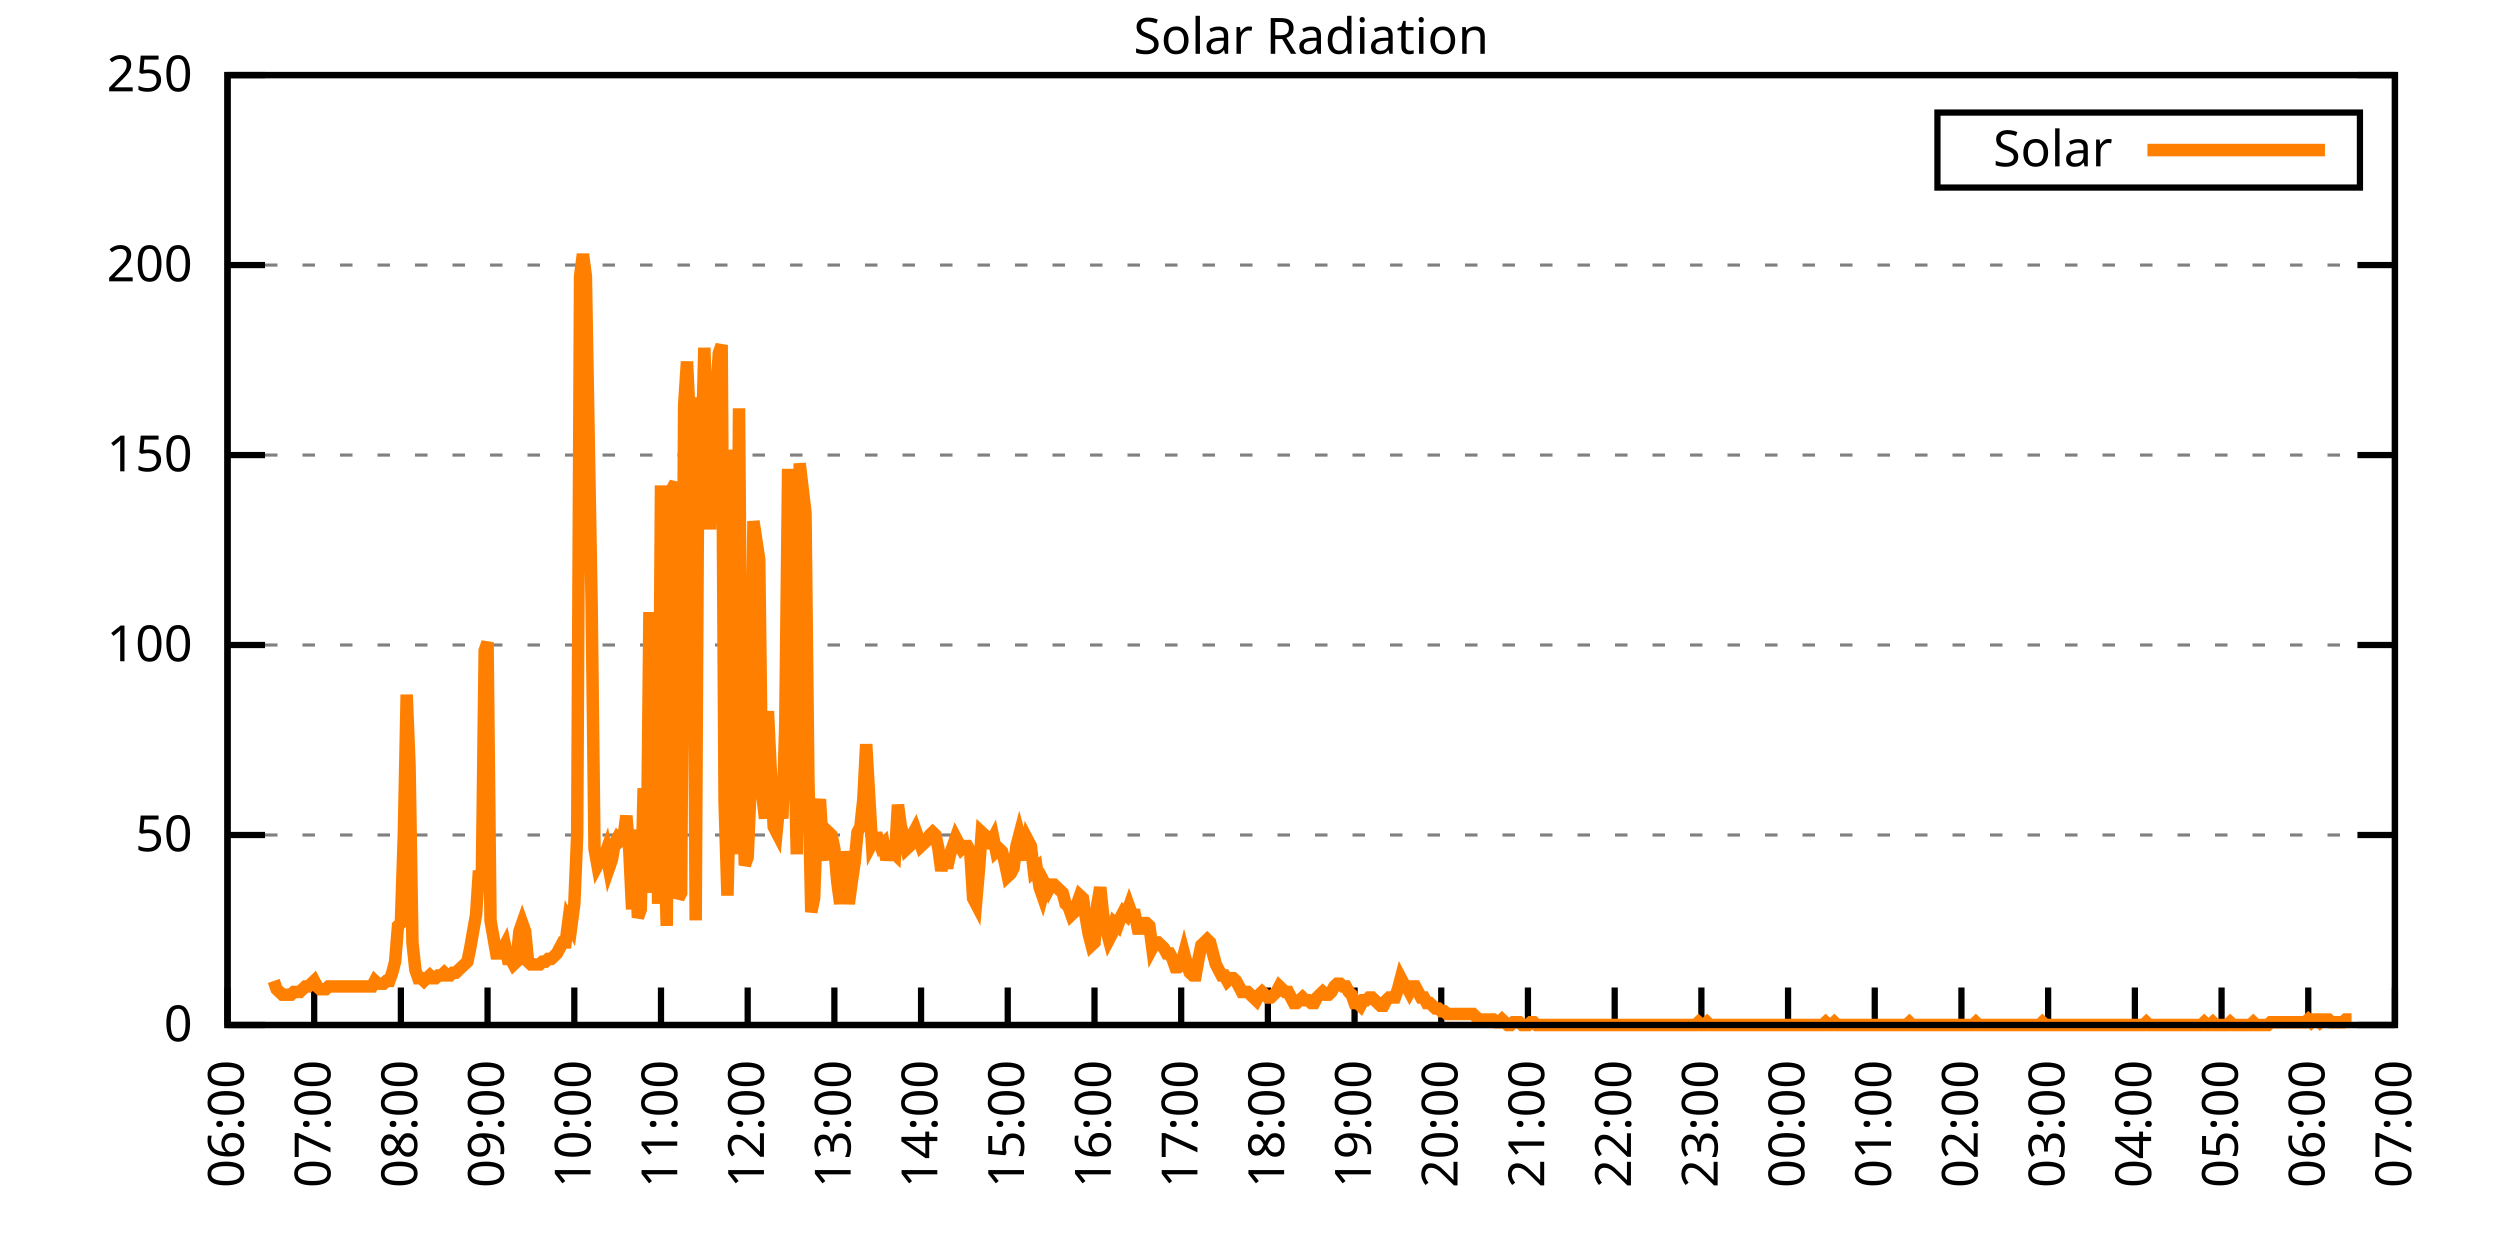
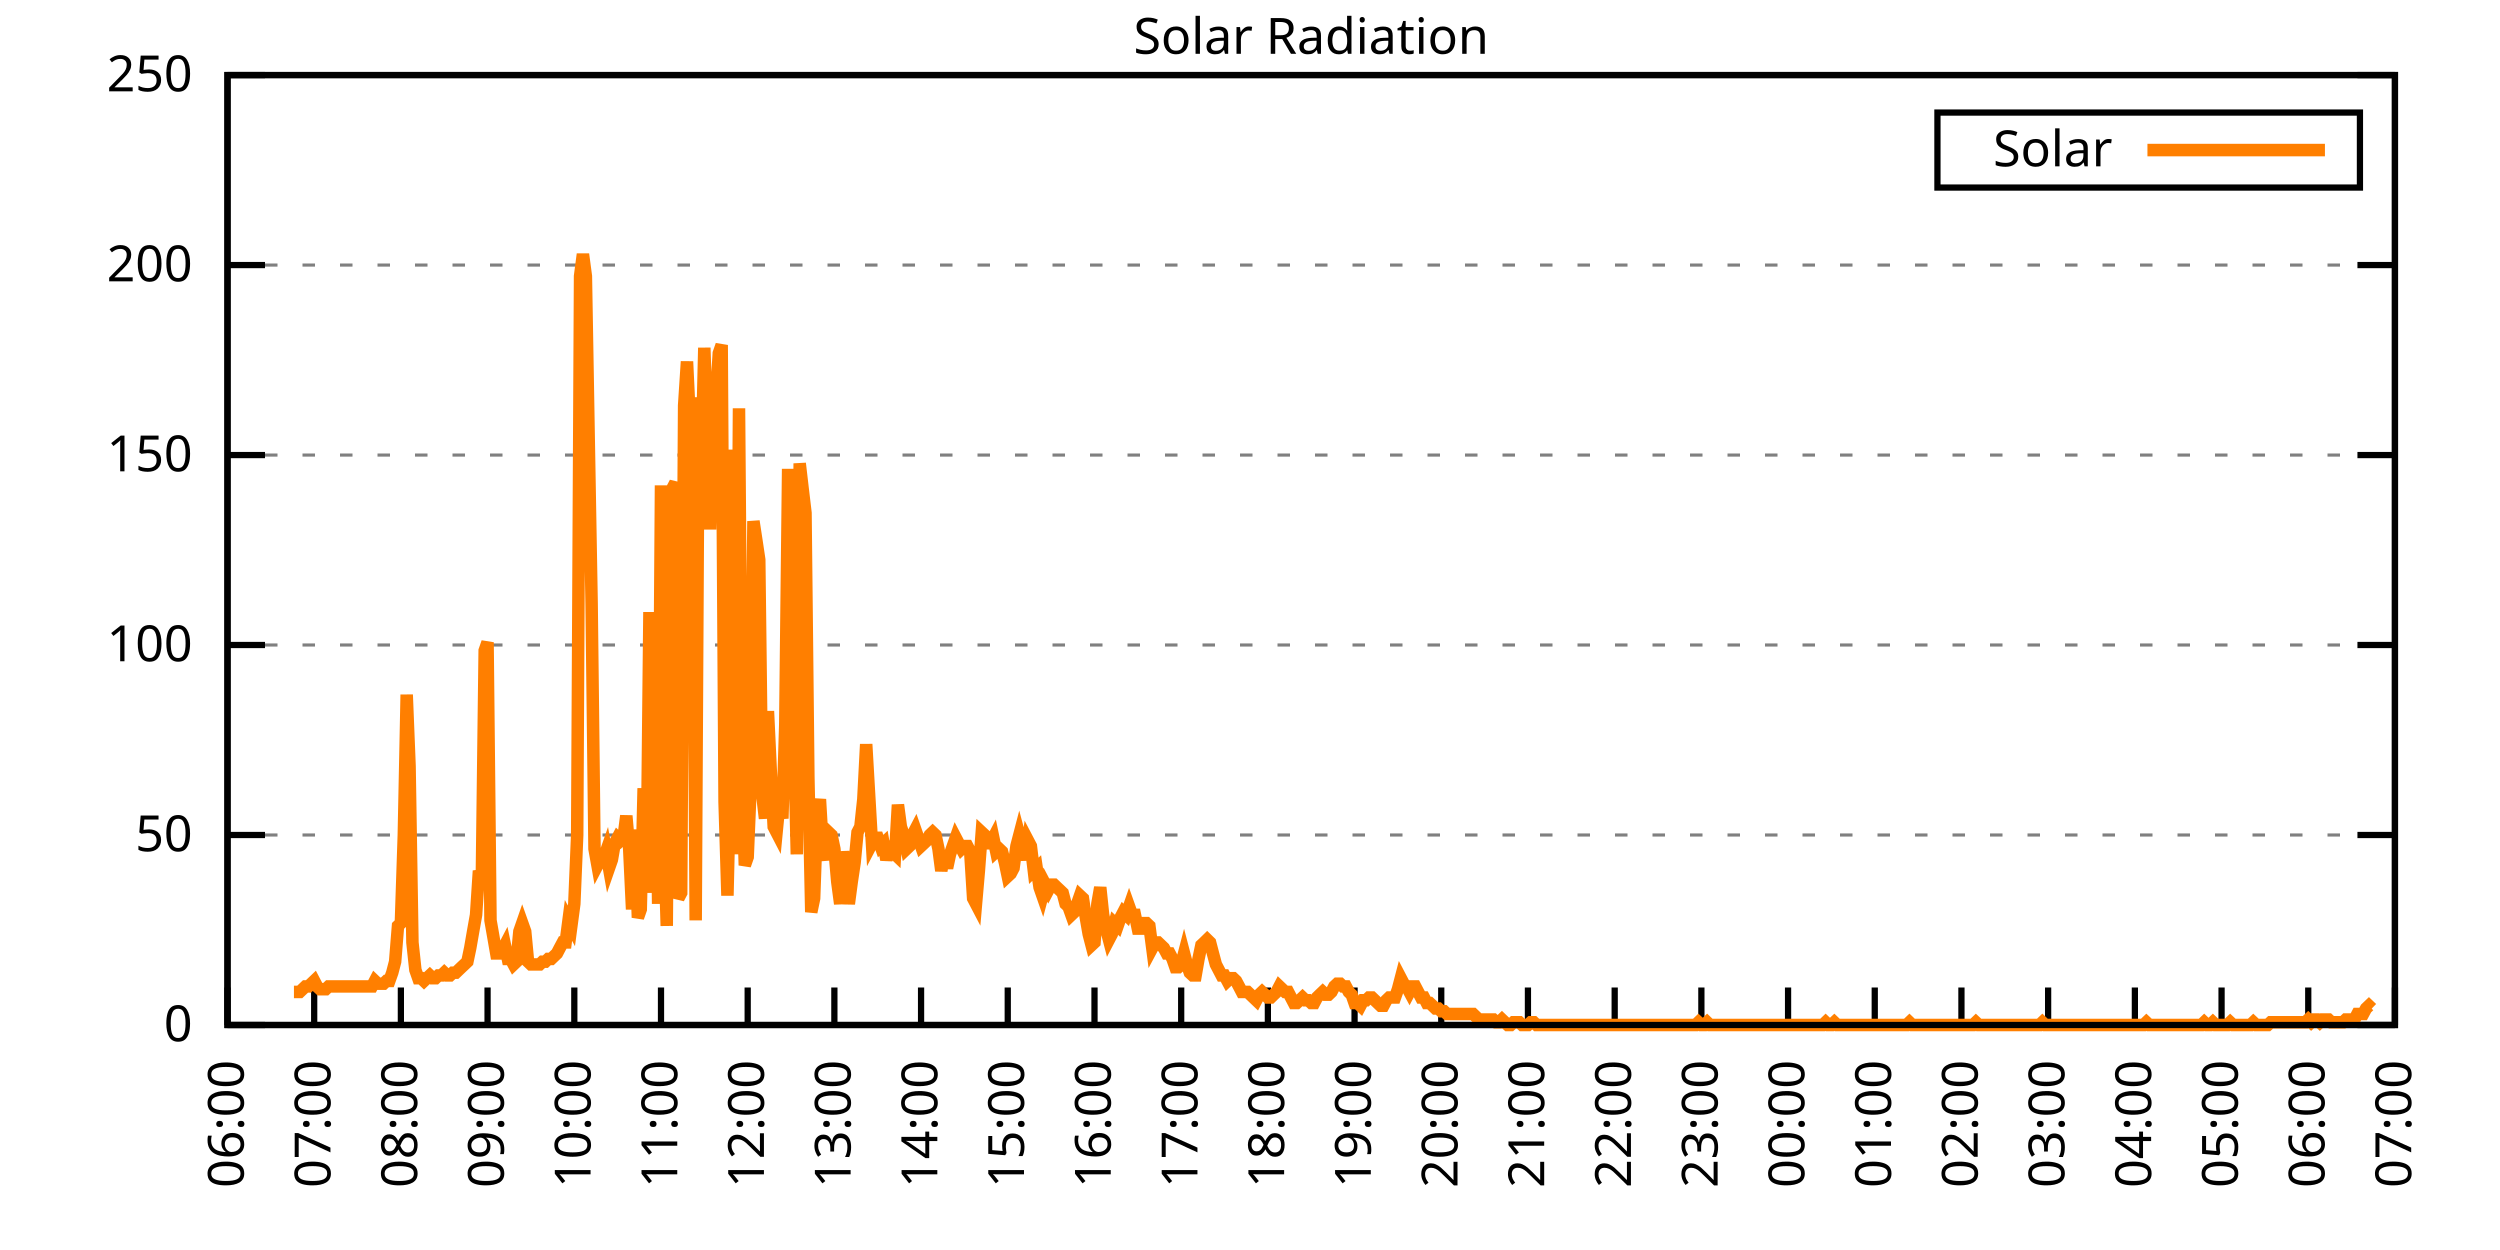
<svg xmlns="http://www.w3.org/2000/svg" xmlns:xlink="http://www.w3.org/1999/xlink" width="400" height="200" viewBox="0 0 400 200">
  <g id="gnuplot_canvas">
    <rect x="0" y="0" width="400" height="200" fill="none" />
    <defs>
      <circle id="gpDot" r="0.5" stroke-width="0.5" stroke="currentColor" />
      <path id="gpPt0" stroke-width="0.333" stroke="currentColor" d="M-1,0 h2 M0,-1 v2" />
      <path id="gpPt1" stroke-width="0.333" stroke="currentColor" d="M-1,-1 L1,1 M1,-1 L-1,1" />
      <path id="gpPt2" stroke-width="0.333" stroke="currentColor" d="M-1,0 L1,0 M0,-1 L0,1 M-1,-1 L1,1 M-1,1 L1,-1" />
      <rect id="gpPt3" stroke-width="0.333" stroke="currentColor" x="-1" y="-1" width="2" height="2" />
      <rect id="gpPt4" stroke-width="0.333" stroke="currentColor" fill="currentColor" x="-1" y="-1" width="2" height="2" />
      <circle id="gpPt5" stroke-width="0.333" stroke="currentColor" cx="0" cy="0" r="1" />
      <use xlink:href="#gpPt5" id="gpPt6" fill="currentColor" stroke="none" />
      <path id="gpPt7" stroke-width="0.333" stroke="currentColor" d="M0,-1.33 L-1.33,0.67 L1.33,0.67 z" />
      <use xlink:href="#gpPt7" id="gpPt8" fill="currentColor" stroke="none" />
      <use xlink:href="#gpPt7" id="gpPt9" stroke="currentColor" transform="rotate(180)" />
      <use xlink:href="#gpPt9" id="gpPt10" fill="currentColor" stroke="none" />
      <use xlink:href="#gpPt3" id="gpPt11" stroke="currentColor" transform="rotate(45)" />
      <use xlink:href="#gpPt11" id="gpPt12" fill="currentColor" stroke="none" />
      <path id="gpPt13" stroke-width="0.333" stroke="currentColor" d="M0,1.330 L1.265,0.411 L0.782,-1.067 L-0.782,-1.076 L-1.265,0.411 z" />
      <use xlink:href="#gpPt13" id="gpPt14" fill="currentColor" stroke="none" />
      <filter id="textbox" filterUnits="objectBoundingBox" x="0" y="0" height="1" width="1">
        <feFlood flood-color="white" flood-opacity="1" result="bgnd" />
        <feComposite in="SourceGraphic" in2="bgnd" operator="atop" />
      </filter>
      <filter id="greybox" filterUnits="objectBoundingBox" x="0" y="0" height="1" width="1">
        <feFlood flood-color="lightgrey" flood-opacity="1" result="grey" />
        <feComposite in="SourceGraphic" in2="grey" operator="atop" />
      </filter>
    </defs>
    <g fill="none" color="white" stroke="currentColor" stroke-width="1.00" stroke-linecap="butt" stroke-linejoin="miter">
</g>
    <g fill="none" color="black" stroke="currentColor" stroke-width="1.00" stroke-linecap="butt" stroke-linejoin="miter">
      <g stroke="none" shape-rendering="crispEdges">
        <polygon fill="rgb(255, 255, 255)" points="36.40,164.00 383.18,164.00 383.18,12.02 36.40,12.02 " />
      </g>
    </g>
    <g fill="none" color="black" stroke="currentColor" stroke-width="1.00" stroke-linecap="butt" stroke-linejoin="miter">
</g>
    <g fill="none" color="black" stroke="black" stroke-width="0.50" stroke-linecap="butt" stroke-linejoin="miter">
</g>
    <g fill="none" color="gray" stroke="currentColor" stroke-width="0.50" stroke-linecap="butt" stroke-linejoin="miter">
      <path stroke="gray" stroke-dasharray="2,4" class="gridline" d="M36.40,164.00 L383.19,164.00  " />
    </g>
    <g fill="none" color="gray" stroke="gray" stroke-width="1.00" stroke-linecap="butt" stroke-linejoin="miter">
</g>
    <g fill="none" color="black" stroke="currentColor" stroke-width="1.00" stroke-linecap="butt" stroke-linejoin="miter">
      <path stroke="black" d="M36.40,164.00 L42.40,164.00 M383.19,164.00 L377.19,164.00  " />
      <g transform="translate(30.80,166.60)" stroke="none" fill="black" font-family="Sans" font-size="8.00" text-anchor="end">
        <text>
          <tspan font-family="Sans"> 0</tspan>
        </text>
      </g>
    </g>
    <g fill="none" color="black" stroke="currentColor" stroke-width="1.00" stroke-linecap="butt" stroke-linejoin="miter">
</g>
    <g fill="none" color="black" stroke="black" stroke-width="0.50" stroke-linecap="butt" stroke-linejoin="miter">
</g>
    <g fill="none" color="gray" stroke="currentColor" stroke-width="0.50" stroke-linecap="butt" stroke-linejoin="miter">
      <path stroke="gray" stroke-dasharray="2,4" class="gridline" d="M36.40,133.60 L383.19,133.60  " />
    </g>
    <g fill="none" color="gray" stroke="gray" stroke-width="1.00" stroke-linecap="butt" stroke-linejoin="miter">
</g>
    <g fill="none" color="black" stroke="currentColor" stroke-width="1.00" stroke-linecap="butt" stroke-linejoin="miter">
      <path stroke="black" d="M36.40,133.60 L42.40,133.60 M383.19,133.60 L377.19,133.60  " />
      <g transform="translate(30.80,136.20)" stroke="none" fill="black" font-family="Sans" font-size="8.00" text-anchor="end">
        <text>
          <tspan font-family="Sans"> 50</tspan>
        </text>
      </g>
    </g>
    <g fill="none" color="black" stroke="currentColor" stroke-width="1.00" stroke-linecap="butt" stroke-linejoin="miter">
</g>
    <g fill="none" color="black" stroke="black" stroke-width="0.50" stroke-linecap="butt" stroke-linejoin="miter">
</g>
    <g fill="none" color="gray" stroke="currentColor" stroke-width="0.50" stroke-linecap="butt" stroke-linejoin="miter">
      <path stroke="gray" stroke-dasharray="2,4" class="gridline" d="M36.40,103.20 L383.19,103.20  " />
    </g>
    <g fill="none" color="gray" stroke="gray" stroke-width="1.00" stroke-linecap="butt" stroke-linejoin="miter">
</g>
    <g fill="none" color="black" stroke="currentColor" stroke-width="1.00" stroke-linecap="butt" stroke-linejoin="miter">
      <path stroke="black" d="M36.40,103.20 L42.40,103.20 M383.19,103.20 L377.19,103.20  " />
      <g transform="translate(30.80,105.80)" stroke="none" fill="black" font-family="Sans" font-size="8.00" text-anchor="end">
        <text>
          <tspan font-family="Sans"> 100</tspan>
        </text>
      </g>
    </g>
    <g fill="none" color="black" stroke="currentColor" stroke-width="1.00" stroke-linecap="butt" stroke-linejoin="miter">
</g>
    <g fill="none" color="black" stroke="black" stroke-width="0.50" stroke-linecap="butt" stroke-linejoin="miter">
</g>
    <g fill="none" color="gray" stroke="currentColor" stroke-width="0.50" stroke-linecap="butt" stroke-linejoin="miter">
      <path stroke="gray" stroke-dasharray="2,4" class="gridline" d="M36.40,72.81 L383.19,72.81  " />
    </g>
    <g fill="none" color="gray" stroke="gray" stroke-width="1.00" stroke-linecap="butt" stroke-linejoin="miter">
</g>
    <g fill="none" color="black" stroke="currentColor" stroke-width="1.00" stroke-linecap="butt" stroke-linejoin="miter">
      <path stroke="black" d="M36.40,72.81 L42.40,72.81 M383.19,72.81 L377.19,72.81  " />
      <g transform="translate(30.80,75.41)" stroke="none" fill="black" font-family="Sans" font-size="8.00" text-anchor="end">
        <text>
          <tspan font-family="Sans"> 150</tspan>
        </text>
      </g>
    </g>
    <g fill="none" color="black" stroke="currentColor" stroke-width="1.00" stroke-linecap="butt" stroke-linejoin="miter">
</g>
    <g fill="none" color="black" stroke="black" stroke-width="0.50" stroke-linecap="butt" stroke-linejoin="miter">
</g>
    <g fill="none" color="gray" stroke="currentColor" stroke-width="0.50" stroke-linecap="butt" stroke-linejoin="miter">
      <path stroke="gray" stroke-dasharray="2,4" class="gridline" d="M36.40,42.41 L383.19,42.41  " />
    </g>
    <g fill="none" color="gray" stroke="gray" stroke-width="1.00" stroke-linecap="butt" stroke-linejoin="miter">
</g>
    <g fill="none" color="black" stroke="currentColor" stroke-width="1.00" stroke-linecap="butt" stroke-linejoin="miter">
      <path stroke="black" d="M36.40,42.41 L42.40,42.41 M383.19,42.41 L377.19,42.41  " />
      <g transform="translate(30.80,45.01)" stroke="none" fill="black" font-family="Sans" font-size="8.00" text-anchor="end">
        <text>
          <tspan font-family="Sans"> 200</tspan>
        </text>
      </g>
    </g>
    <g fill="none" color="black" stroke="currentColor" stroke-width="1.00" stroke-linecap="butt" stroke-linejoin="miter">
</g>
    <g fill="none" color="black" stroke="black" stroke-width="0.50" stroke-linecap="butt" stroke-linejoin="miter">
</g>
    <g fill="none" color="gray" stroke="currentColor" stroke-width="0.50" stroke-linecap="butt" stroke-linejoin="miter">
      <path stroke="gray" stroke-dasharray="2,4" class="gridline" d="M36.40,12.01 L383.19,12.01  " />
    </g>
    <g fill="none" color="gray" stroke="gray" stroke-width="1.00" stroke-linecap="butt" stroke-linejoin="miter">
</g>
    <g fill="none" color="black" stroke="currentColor" stroke-width="1.00" stroke-linecap="butt" stroke-linejoin="miter">
      <path stroke="black" d="M36.40,12.01 L42.40,12.01 M383.19,12.01 L377.19,12.01  " />
      <g transform="translate(30.80,14.61)" stroke="none" fill="black" font-family="Sans" font-size="8.00" text-anchor="end">
        <text>
          <tspan font-family="Sans"> 250</tspan>
        </text>
      </g>
    </g>
    <g fill="none" color="black" stroke="currentColor" stroke-width="1.00" stroke-linecap="butt" stroke-linejoin="miter">
      <path stroke="black" d="M36.40,164.00 L36.40,158.00  " />
      <g transform="translate(39.00,169.60) rotate(270.00)" stroke="none" fill="black" font-family="Sans" font-size="8.00" text-anchor="end">
        <text>
          <tspan font-family="Sans">06:00</tspan>
        </text>
      </g>
    </g>
    <g fill="none" color="black" stroke="currentColor" stroke-width="1.00" stroke-linecap="butt" stroke-linejoin="miter">
      <path stroke="black" d="M50.27,164.00 L50.27,158.00  " />
      <g transform="translate(52.87,169.60) rotate(270.00)" stroke="none" fill="black" font-family="Sans" font-size="8.00" text-anchor="end">
        <text>
          <tspan font-family="Sans">07:00</tspan>
        </text>
      </g>
    </g>
    <g fill="none" color="black" stroke="currentColor" stroke-width="1.00" stroke-linecap="butt" stroke-linejoin="miter">
      <path stroke="black" d="M64.14,164.00 L64.14,158.00  " />
      <g transform="translate(66.74,169.60) rotate(270.00)" stroke="none" fill="black" font-family="Sans" font-size="8.00" text-anchor="end">
        <text>
          <tspan font-family="Sans">08:00</tspan>
        </text>
      </g>
    </g>
    <g fill="none" color="black" stroke="currentColor" stroke-width="1.00" stroke-linecap="butt" stroke-linejoin="miter">
      <path stroke="black" d="M78.01,164.00 L78.01,158.00  " />
      <g transform="translate(80.61,169.60) rotate(270.00)" stroke="none" fill="black" font-family="Sans" font-size="8.00" text-anchor="end">
        <text>
          <tspan font-family="Sans">09:00</tspan>
        </text>
      </g>
    </g>
    <g fill="none" color="black" stroke="currentColor" stroke-width="1.00" stroke-linecap="butt" stroke-linejoin="miter">
      <path stroke="black" d="M91.89,164.00 L91.89,158.00  " />
      <g transform="translate(94.49,169.60) rotate(270.00)" stroke="none" fill="black" font-family="Sans" font-size="8.00" text-anchor="end">
        <text>
          <tspan font-family="Sans">10:00</tspan>
        </text>
      </g>
    </g>
    <g fill="none" color="black" stroke="currentColor" stroke-width="1.00" stroke-linecap="butt" stroke-linejoin="miter">
      <path stroke="black" d="M105.76,164.00 L105.76,158.00  " />
      <g transform="translate(108.36,169.60) rotate(270.00)" stroke="none" fill="black" font-family="Sans" font-size="8.00" text-anchor="end">
        <text>
          <tspan font-family="Sans">11:00</tspan>
        </text>
      </g>
    </g>
    <g fill="none" color="black" stroke="currentColor" stroke-width="1.00" stroke-linecap="butt" stroke-linejoin="miter">
      <path stroke="black" d="M119.63,164.00 L119.63,158.00  " />
      <g transform="translate(122.23,169.60) rotate(270.00)" stroke="none" fill="black" font-family="Sans" font-size="8.00" text-anchor="end">
        <text>
          <tspan font-family="Sans">12:00</tspan>
        </text>
      </g>
    </g>
    <g fill="none" color="black" stroke="currentColor" stroke-width="1.00" stroke-linecap="butt" stroke-linejoin="miter">
      <path stroke="black" d="M133.50,164.00 L133.50,158.00  " />
      <g transform="translate(136.10,169.60) rotate(270.00)" stroke="none" fill="black" font-family="Sans" font-size="8.00" text-anchor="end">
        <text>
          <tspan font-family="Sans">13:00</tspan>
        </text>
      </g>
    </g>
    <g fill="none" color="black" stroke="currentColor" stroke-width="1.00" stroke-linecap="butt" stroke-linejoin="miter">
      <path stroke="black" d="M147.37,164.00 L147.37,158.00  " />
      <g transform="translate(149.97,169.60) rotate(270.00)" stroke="none" fill="black" font-family="Sans" font-size="8.00" text-anchor="end">
        <text>
          <tspan font-family="Sans">14:00</tspan>
        </text>
      </g>
    </g>
    <g fill="none" color="black" stroke="currentColor" stroke-width="1.00" stroke-linecap="butt" stroke-linejoin="miter">
      <path stroke="black" d="M161.24,164.00 L161.24,158.00  " />
      <g transform="translate(163.84,169.60) rotate(270.00)" stroke="none" fill="black" font-family="Sans" font-size="8.00" text-anchor="end">
        <text>
          <tspan font-family="Sans">15:00</tspan>
        </text>
      </g>
    </g>
    <g fill="none" color="black" stroke="currentColor" stroke-width="1.00" stroke-linecap="butt" stroke-linejoin="miter">
      <path stroke="black" d="M175.12,164.00 L175.12,158.00  " />
      <g transform="translate(177.72,169.60) rotate(270.00)" stroke="none" fill="black" font-family="Sans" font-size="8.00" text-anchor="end">
        <text>
          <tspan font-family="Sans">16:00</tspan>
        </text>
      </g>
    </g>
    <g fill="none" color="black" stroke="currentColor" stroke-width="1.00" stroke-linecap="butt" stroke-linejoin="miter">
      <path stroke="black" d="M188.99,164.00 L188.99,158.00  " />
      <g transform="translate(191.59,169.60) rotate(270.00)" stroke="none" fill="black" font-family="Sans" font-size="8.00" text-anchor="end">
        <text>
          <tspan font-family="Sans">17:00</tspan>
        </text>
      </g>
    </g>
    <g fill="none" color="black" stroke="currentColor" stroke-width="1.00" stroke-linecap="butt" stroke-linejoin="miter">
      <path stroke="black" d="M202.86,164.00 L202.86,158.00  " />
      <g transform="translate(205.46,169.60) rotate(270.00)" stroke="none" fill="black" font-family="Sans" font-size="8.00" text-anchor="end">
        <text>
          <tspan font-family="Sans">18:00</tspan>
        </text>
      </g>
    </g>
    <g fill="none" color="black" stroke="currentColor" stroke-width="1.00" stroke-linecap="butt" stroke-linejoin="miter">
      <path stroke="black" d="M216.73,164.00 L216.73,158.00  " />
      <g transform="translate(219.33,169.60) rotate(270.00)" stroke="none" fill="black" font-family="Sans" font-size="8.00" text-anchor="end">
        <text>
          <tspan font-family="Sans">19:00</tspan>
        </text>
      </g>
    </g>
    <g fill="none" color="black" stroke="currentColor" stroke-width="1.00" stroke-linecap="butt" stroke-linejoin="miter">
      <path stroke="black" d="M230.60,164.00 L230.60,158.00  " />
      <g transform="translate(233.20,169.60) rotate(270.00)" stroke="none" fill="black" font-family="Sans" font-size="8.00" text-anchor="end">
        <text>
          <tspan font-family="Sans">20:00</tspan>
        </text>
      </g>
    </g>
    <g fill="none" color="black" stroke="currentColor" stroke-width="1.00" stroke-linecap="butt" stroke-linejoin="miter">
      <path stroke="black" d="M244.47,164.00 L244.47,158.00  " />
      <g transform="translate(247.07,169.60) rotate(270.00)" stroke="none" fill="black" font-family="Sans" font-size="8.00" text-anchor="end">
        <text>
          <tspan font-family="Sans">21:00</tspan>
        </text>
      </g>
    </g>
    <g fill="none" color="black" stroke="currentColor" stroke-width="1.00" stroke-linecap="butt" stroke-linejoin="miter">
      <path stroke="black" d="M258.35,164.00 L258.35,158.00  " />
      <g transform="translate(260.95,169.60) rotate(270.00)" stroke="none" fill="black" font-family="Sans" font-size="8.00" text-anchor="end">
        <text>
          <tspan font-family="Sans">22:00</tspan>
        </text>
      </g>
    </g>
    <g fill="none" color="black" stroke="currentColor" stroke-width="1.00" stroke-linecap="butt" stroke-linejoin="miter">
      <path stroke="black" d="M272.22,164.00 L272.22,158.00  " />
      <g transform="translate(274.82,169.60) rotate(270.00)" stroke="none" fill="black" font-family="Sans" font-size="8.00" text-anchor="end">
        <text>
          <tspan font-family="Sans">23:00</tspan>
        </text>
      </g>
    </g>
    <g fill="none" color="black" stroke="currentColor" stroke-width="1.00" stroke-linecap="butt" stroke-linejoin="miter">
      <path stroke="black" d="M286.09,164.00 L286.09,158.00  " />
      <g transform="translate(288.69,169.60) rotate(270.00)" stroke="none" fill="black" font-family="Sans" font-size="8.00" text-anchor="end">
        <text>
          <tspan font-family="Sans">00:00</tspan>
        </text>
      </g>
    </g>
    <g fill="none" color="black" stroke="currentColor" stroke-width="1.00" stroke-linecap="butt" stroke-linejoin="miter">
      <path stroke="black" d="M299.96,164.00 L299.96,158.00  " />
      <g transform="translate(302.56,169.60) rotate(270.00)" stroke="none" fill="black" font-family="Sans" font-size="8.00" text-anchor="end">
        <text>
          <tspan font-family="Sans">01:00</tspan>
        </text>
      </g>
    </g>
    <g fill="none" color="black" stroke="currentColor" stroke-width="1.00" stroke-linecap="butt" stroke-linejoin="miter">
      <path stroke="black" d="M313.83,164.00 L313.83,158.00  " />
      <g transform="translate(316.43,169.60) rotate(270.00)" stroke="none" fill="black" font-family="Sans" font-size="8.00" text-anchor="end">
        <text>
          <tspan font-family="Sans">02:00</tspan>
        </text>
      </g>
    </g>
    <g fill="none" color="black" stroke="currentColor" stroke-width="1.00" stroke-linecap="butt" stroke-linejoin="miter">
      <path stroke="black" d="M327.70,164.00 L327.70,158.00  " />
      <g transform="translate(330.30,169.60) rotate(270.00)" stroke="none" fill="black" font-family="Sans" font-size="8.00" text-anchor="end">
        <text>
          <tspan font-family="Sans">03:00</tspan>
        </text>
      </g>
    </g>
    <g fill="none" color="black" stroke="currentColor" stroke-width="1.00" stroke-linecap="butt" stroke-linejoin="miter">
      <path stroke="black" d="M341.58,164.00 L341.58,158.00  " />
      <g transform="translate(344.18,169.60) rotate(270.00)" stroke="none" fill="black" font-family="Sans" font-size="8.00" text-anchor="end">
        <text>
          <tspan font-family="Sans">04:00</tspan>
        </text>
      </g>
    </g>
    <g fill="none" color="black" stroke="currentColor" stroke-width="1.00" stroke-linecap="butt" stroke-linejoin="miter">
      <path stroke="black" d="M355.45,164.00 L355.45,158.00  " />
      <g transform="translate(358.05,169.60) rotate(270.00)" stroke="none" fill="black" font-family="Sans" font-size="8.00" text-anchor="end">
        <text>
          <tspan font-family="Sans">05:00</tspan>
        </text>
      </g>
    </g>
    <g fill="none" color="black" stroke="currentColor" stroke-width="1.00" stroke-linecap="butt" stroke-linejoin="miter">
      <path stroke="black" d="M369.32,164.00 L369.32,158.00  " />
      <g transform="translate(371.92,169.60) rotate(270.00)" stroke="none" fill="black" font-family="Sans" font-size="8.00" text-anchor="end">
        <text>
          <tspan font-family="Sans">06:00</tspan>
        </text>
      </g>
    </g>
    <g fill="none" color="black" stroke="currentColor" stroke-width="1.00" stroke-linecap="butt" stroke-linejoin="miter">
      <path stroke="black" d="M383.19,164.00 L383.19,158.00  " />
      <g transform="translate(385.79,169.60) rotate(270.00)" stroke="none" fill="black" font-family="Sans" font-size="8.00" text-anchor="end">
        <text>
          <tspan font-family="Sans">07:00</tspan>
        </text>
      </g>
    </g>
    <g fill="none" color="black" stroke="currentColor" stroke-width="1.00" stroke-linecap="butt" stroke-linejoin="miter">
</g>
    <g fill="none" color="black" stroke="currentColor" stroke-width="1.00" stroke-linecap="butt" stroke-linejoin="miter">
      <path stroke="black" d="M36.40,12.01 L36.40,164.00 L383.19,164.00 L383.19,12.01 L36.40,12.01 Z  " />
    </g>
    <g fill="none" color="black" stroke="currentColor" stroke-width="1.00" stroke-linecap="butt" stroke-linejoin="miter">
</g>
    <g fill="none" color="black" stroke="currentColor" stroke-width="1.00" stroke-linecap="butt" stroke-linejoin="miter">
      <path stroke="black" d="M309.99,30.01 L309.99,18.01 L377.59,18.01 L377.59,30.01 L309.99,30.01 Z  " />
    </g>
    <g id="Solar_Radiation_plot_1">
      <g fill="none" color="white" stroke="black" stroke-width="2.00" stroke-linecap="butt" stroke-linejoin="miter">
</g>
      <g fill="none" color="black" stroke="currentColor" stroke-width="2.00" stroke-linecap="butt" stroke-linejoin="miter">
        <g transform="translate(337.99,26.61)" stroke="none" fill="black" font-family="Sans" font-size="8.00" text-anchor="end">
          <text>
            <tspan font-family="Sans">Solar</tspan>
          </text>
        </g>
      </g>
      <g fill="none" color="black" stroke="currentColor" stroke-width="2.00" stroke-linecap="butt" stroke-linejoin="miter">
-         <path stroke="rgb(255, 127,   0)" d="M343.59,24.01 L371.99,24.01 M43.80,156.95 L44.26,158.27 L44.72,158.71 L45.19,159.15 L45.65,159.15 L46.11,159.15   L46.57,159.15 L47.03,158.71 L47.50,158.71 L47.96,158.71 L48.42,158.27 L48.88,157.83 L49.35,157.83 L49.81,157.39   L50.27,156.95 L50.73,157.83 L51.20,158.27 L51.66,158.27 L52.12,158.27 L52.58,157.83 L53.05,157.83 L53.51,157.83   L53.97,157.83 L54.43,157.83 L54.90,157.83 L55.36,157.83 L55.82,157.83 L56.28,157.83 L56.75,157.83 L57.21,157.83   L57.67,157.83 L58.13,157.83 L58.59,157.83 L59.06,157.83 L59.52,157.83 L59.98,156.95 L60.44,157.39 L60.91,157.39   L61.37,157.39 L61.83,156.95 L62.29,156.95 L62.76,155.63 L63.22,153.87 L63.68,148.14 L64.14,147.70 L64.61,133.61   L65.07,111.14 L65.53,122.59 L65.99,150.79 L66.46,155.19 L66.92,156.51 L67.38,156.51 L67.84,156.95 L68.30,156.51   L68.77,156.07 L69.23,156.51 L69.69,156.51 L70.15,156.07 L70.62,156.07 L71.08,155.63 L71.54,156.07 L72.00,156.07   L72.47,155.63 L72.93,155.63 L73.39,155.19 L73.85,154.75 L74.32,154.31 L74.78,153.87 L75.24,151.67 L75.70,149.02   L76.17,146.38 L76.63,139.33 L77.09,140.65 L77.55,104.09 L78.01,102.77 L78.48,147.26 L78.94,149.90 L79.40,152.55   L79.86,152.55 L80.33,152.11 L80.79,151.23 L81.25,153.43 L81.71,153.43 L82.18,154.31 L82.64,153.87 L83.10,149.02   L83.56,147.70 L84.03,149.02 L84.49,153.87 L84.95,154.31 L85.41,154.31 L85.88,154.31 L86.34,154.31 L86.80,153.87   L87.26,153.87 L87.72,153.43 L88.19,153.43 L88.65,152.99 L89.11,152.55 L89.57,151.67 L90.04,150.79 L90.50,150.79   L90.96,147.26 L91.42,148.14 L91.89,144.62 L92.35,133.61 L92.81,44.19 L93.27,40.66 L93.74,44.19 L94.20,70.62   L94.66,96.61 L95.12,135.81 L95.59,138.45 L96.05,137.57 L96.51,137.57 L96.97,136.25 L97.44,138.89 L97.90,137.57   L98.36,134.93 L98.82,134.05 L99.28,134.49 L99.75,134.05 L100.21,130.52 L100.67,135.81 L101.13,145.50 L101.60,132.73   L102.06,146.82 L102.52,145.50 L102.98,126.12 L103.45,141.98 L103.91,97.93 L104.37,142.86 L104.83,110.26 L105.30,144.62   L105.76,77.66 L106.22,132.73 L106.68,148.14 L107.15,85.59 L107.61,78.10 L108.07,77.22 L108.53,143.74 L108.99,142.86   L109.46,64.89 L109.92,57.84 L110.38,67.53 L110.84,70.62 L111.31,147.26 L111.77,63.57 L112.23,74.58 L112.69,55.64   L113.16,69.74 L113.62,84.71 L114.08,65.33 L114.54,64.01 L115.01,56.52 L115.47,55.20 L115.93,128.32 L116.39,143.30   L116.86,123.47 L117.32,71.94 L117.78,136.69 L118.24,65.33 L118.70,123.03 L119.17,138.45 L119.63,137.13 L120.09,126.12   L120.55,83.39 L121.02,86.47 L121.48,89.56 L121.94,127.00 L122.40,130.96 L122.87,113.78 L123.33,123.47 L123.79,132.28   L124.25,133.17 L124.72,128.32 L125.18,130.96 L125.64,115.99 L126.10,75.02 L126.57,120.83 L127.03,117.31 L127.49,136.69   L127.95,74.14 L128.41,78.10 L128.88,82.07 L129.34,124.36 L129.80,145.94 L130.26,143.74 L130.73,130.52 L131.19,127.88   L131.65,135.81 L132.11,137.57 L132.58,133.17 L133.04,133.61 L133.50,135.81 L133.96,141.09 L134.43,144.62 L134.89,136.25   L135.35,139.77 L135.81,144.62 L136.28,141.09 L136.74,138.01 L137.20,133.17 L137.66,132.28 L138.13,127.88 L138.59,119.07   L139.05,127.00 L139.51,134.93 L139.97,134.05 L140.44,134.05 L140.90,135.37 L141.36,134.93 L141.82,137.57 L142.29,135.81   L142.75,136.25 L143.21,136.69 L143.67,128.76 L144.14,132.28 L144.60,133.61 L145.06,135.81 L145.52,135.37 L145.99,133.61   L146.45,132.73 L146.91,134.05 L147.37,135.37 L147.84,134.93 L148.30,134.49 L148.76,133.61 L149.22,133.17 L149.68,133.61   L150.15,135.81 L150.61,139.33 L151.07,136.69 L151.53,138.89 L152.00,136.69 L152.46,135.37 L152.92,134.05 L153.38,134.93   L153.85,135.81 L154.31,135.37 L154.77,135.37 L155.23,136.25 L155.70,143.74 L156.16,144.62 L156.62,139.33 L157.08,133.17   L157.55,133.61 L158.01,134.93 L158.47,134.93 L158.93,134.05 L159.39,136.25 L159.86,135.81 L160.32,136.25 L160.78,138.01   L161.24,140.21 L161.71,139.77 L162.17,138.89 L162.63,135.37 L163.09,133.61 L163.56,135.37 L164.02,137.57 L164.48,134.49   L164.94,135.37 L165.41,139.33 L165.87,138.89 L166.33,141.98 L166.79,143.30 L167.26,141.54 L167.72,142.42 L168.18,141.54   L168.64,141.54 L169.10,141.98 L169.57,142.42 L170.03,142.86 L170.49,144.62 L170.95,145.06 L171.42,146.38 L171.88,145.94   L172.34,144.62 L172.80,143.30 L173.27,143.74 L173.73,146.82 L174.19,149.46 L174.65,151.23 L175.12,150.79 L175.58,144.62   L176.04,141.98 L176.50,146.38 L176.97,148.58 L177.43,150.34 L177.89,149.46 L178.35,147.70 L178.82,148.14 L179.28,146.82   L179.74,145.94 L180.20,146.38 L180.66,145.06 L181.13,146.38 L181.59,146.38 L182.05,148.58 L182.51,148.58 L182.98,147.70   L183.44,147.70 L183.90,148.14 L184.36,151.67 L184.83,150.79 L185.29,150.79 L185.75,151.23 L186.21,151.67 L186.68,152.55   L187.14,152.55 L187.60,153.43 L188.06,154.75 L188.53,154.75 L188.99,154.31 L189.45,152.55 L189.91,154.31 L190.37,155.63   L190.84,156.07 L191.30,156.07 L191.76,153.43 L192.22,151.23 L192.69,150.79 L193.15,150.34 L193.61,150.79 L194.07,152.55   L194.54,154.31 L195.00,155.19 L195.46,156.07 L195.92,156.07 L196.39,156.95 L196.85,156.51 L197.31,156.51 L197.77,156.95   L198.24,157.83 L198.70,158.71 L199.16,158.71 L199.62,158.71 L200.08,159.15 L200.55,159.60 L201.01,160.04 L201.47,159.15   L201.93,158.71 L202.40,159.15 L202.86,159.60 L203.32,159.60 L203.78,159.15 L204.25,158.71 L204.71,157.83 L205.17,158.27   L205.63,158.71 L206.10,158.71 L206.56,159.60 L207.02,160.48 L207.48,160.48 L207.95,160.04 L208.41,159.60 L208.87,160.04   L209.33,160.04 L209.80,160.48 L210.26,160.48 L210.72,159.60 L211.18,159.15 L211.64,158.71 L212.11,159.15 L212.57,159.15   L213.03,158.71 L213.49,157.83 L213.96,157.39 L214.42,157.39 L214.88,157.83 L215.34,157.83 L215.81,158.71 L216.27,159.15   L216.73,160.48 L217.19,160.48 L217.66,160.92 L218.12,160.04 L218.58,160.04 L219.04,159.60 L219.51,159.60 L219.97,160.04   L220.43,160.48 L220.89,160.92 L221.35,160.92 L221.82,160.04 L222.28,159.60 L222.74,159.60 L223.20,159.60 L223.67,158.27   L224.13,156.51 L224.59,157.39 L225.05,157.83 L225.52,158.71 L225.98,157.83 L226.44,157.83 L226.90,158.71 L227.37,159.60   L227.83,159.60 L228.29,160.48 L228.75,160.48 L229.22,160.92 L229.68,161.36 L230.14,161.36 L230.60,161.80 L231.06,161.80   L231.53,162.24 L231.99,162.24 L232.45,162.24 L232.91,162.24 L233.38,162.24 L233.84,162.24 L234.30,162.24 L234.76,162.24   L235.23,162.24 L235.69,162.24 L236.15,162.68 L236.61,163.12 L237.08,163.12 L237.54,163.12 L238.00,163.12 L238.46,163.12   L238.93,163.12 L239.39,163.56 L239.85,163.56 L240.31,163.12 L240.77,163.56 L241.24,164.00 L241.70,164.00 L242.16,163.56   L242.62,163.56 L243.09,163.56 L243.55,164.00 L244.01,164.00 L244.47,164.00 L244.94,163.56 L245.40,163.56 L245.86,164.00   L246.32,164.00 L246.79,164.00 L247.25,164.00 L247.71,164.00 L248.17,164.00 L248.64,164.00 L249.10,164.00 L249.56,164.00   L250.02,164.00 L250.49,164.00 L250.95,164.00 L251.41,164.00 L251.87,164.00 L252.33,164.00 L252.80,164.00 L253.26,164.00   L253.72,164.00 L254.18,164.00 L254.65,164.00 L255.11,164.00 L255.57,164.00 L256.03,164.00 L256.50,164.00 L256.96,164.00   L257.42,164.00 L257.88,164.00 L258.35,164.00 L258.81,164.00 L259.27,164.00 L259.73,164.00 L260.20,164.00 L260.66,164.00   L261.12,164.00 L261.58,164.00 L262.04,164.00 L262.51,164.00 L262.97,164.00 L263.43,164.00 L263.89,164.00 L264.36,164.00   L264.82,164.00 L265.28,164.00 L265.74,164.00 L266.21,164.00 L266.67,164.00 L267.13,164.00 L267.59,164.00 L268.06,164.00   L268.52,164.00 L268.98,164.00 L269.44,164.00 L269.91,164.00 L270.37,164.00 L270.83,164.00 L271.29,164.00 L271.75,163.56   L272.22,164.00 L272.68,164.00 L273.14,163.56 L273.60,164.00 L274.07,164.00 L274.53,164.00 L274.99,164.00 L275.45,164.00   L275.92,164.00 L276.38,164.00 L276.84,164.00 L277.30,164.00 L277.77,164.00 L278.23,164.00 L278.69,164.00 L279.15,164.00   L279.62,164.00 L280.08,164.00 L280.54,164.00 L281.00,164.00 L281.46,164.00 L281.93,164.00 L282.39,164.00 L282.85,164.00   L283.31,164.00 L283.78,164.00 L284.24,164.00 L284.70,164.00 L285.16,164.00 L285.63,164.00 L286.09,164.00 L286.55,164.00   L287.01,164.00 L287.48,164.00 L287.94,164.00 L288.40,164.00 L288.86,164.00 L289.33,164.00 L289.79,164.00 L290.25,164.00   L290.71,164.00 L291.18,164.00 L291.64,164.00 L292.10,163.56 L292.56,164.00 L293.02,164.00 L293.49,163.56 L293.95,164.00   L294.41,164.00 L294.87,164.00 L295.34,164.00 L295.80,164.00 L296.26,164.00 L296.72,164.00 L297.19,164.00 L297.65,164.00   L298.11,164.00 L298.57,164.00 L299.04,164.00 L299.50,164.00 L299.96,164.00 L300.42,164.00 L300.89,164.00 L301.35,164.00   L301.81,164.00 L302.27,164.00 L302.73,164.00 L303.20,164.00 L303.66,164.00 L304.12,164.00 L304.58,164.00 L305.05,164.00   L305.51,163.56 L305.97,164.00 L306.43,164.00 L306.90,164.00 L307.36,164.00 L307.82,164.00 L308.28,164.00 L308.75,164.00   L309.21,164.00 L309.67,164.00 L310.13,164.00 L310.60,164.00 L311.06,164.00 L311.52,164.00 L311.98,164.00 L312.44,164.00   L312.91,164.00 L313.37,164.00 L313.83,164.00 L314.29,164.00 L314.76,164.00 L315.22,164.00 L315.68,164.00 L316.14,163.56   L316.61,164.00 L317.07,164.00 L317.53,164.00 L317.99,164.00 L318.46,164.00 L318.92,164.00 L319.38,164.00 L319.84,164.00   L320.31,164.00 L320.77,164.00 L321.23,164.00 L321.69,164.00 L322.15,164.00 L322.62,164.00 L323.08,164.00 L323.54,164.00   L324.00,164.00 L324.47,164.00 L324.93,164.00 L325.39,164.00 L325.85,164.00 L326.32,164.00 L326.78,163.56 L327.24,164.00   L327.70,164.00 L328.17,164.00 L328.63,164.00 L329.09,164.00 L329.55,164.00 L330.02,164.00 L330.48,164.00 L330.94,164.00   L331.40,164.00 L331.87,164.00 L332.33,164.00 L332.79,164.00 L333.25,164.00 L333.71,164.00 L334.18,164.00 L334.64,164.00   L335.10,164.00 L335.56,164.00 L336.03,164.00 L336.49,164.00 L336.95,164.00 L337.41,164.00 L337.88,164.00 L338.34,164.00   L338.80,164.00 L339.26,164.00 L339.73,164.00 L340.19,164.00 L340.65,164.00 L341.11,164.00 L341.58,164.00 L342.04,164.00   L342.50,164.00 L342.96,164.00 L343.42,163.56 L343.89,164.00 L344.35,164.00 L344.81,164.00 L345.27,164.00 L345.74,164.00   L346.20,164.00 L346.66,164.00 L347.12,164.00 L347.59,164.00 L348.05,164.00 L348.51,164.00 L348.97,164.00 L349.44,164.00   L349.90,164.00 L350.36,164.00 L350.82,164.00 L351.29,164.00 L351.75,164.00 L352.21,164.00 L352.67,163.56 L353.13,164.00   L353.60,164.00 L354.06,163.56 L354.52,164.00 L354.98,164.00 L355.45,164.00 L355.91,164.00 L356.37,164.00 L356.83,163.56   L357.30,164.00 L357.76,164.00 L358.22,164.00 L358.68,164.00 L359.15,164.00 L359.61,164.00 L360.07,164.00 L360.53,163.56   L361.00,164.00 L361.46,164.00 L361.92,164.00 L362.38,164.00 L362.84,164.00 L363.31,163.56 L363.77,163.56 L364.23,163.56   L364.69,163.56 L365.16,163.56 L365.62,163.56 L366.08,163.56 L366.54,163.56 L367.01,163.56 L367.47,163.56 L367.93,163.56   L368.39,163.56 L368.86,163.56 L369.32,163.12 L369.78,163.56 L370.24,163.12 L370.71,163.12 L371.17,163.56 L371.63,163.12   L372.09,163.12 L372.56,163.12 L373.02,163.56 L373.48,163.56 L373.94,163.56 L374.40,163.56 L374.87,163.56 L375.33,163.12   L375.79,163.12 L376.25,163.12  " />
+         <path stroke="rgb(255, 127,   0)" d="M343.59,24.01 L371.99,24.01 M47.03,158.71 L47.50,158.71 L47.96,158.71 L48.42,158.27 L48.88,157.83 L49.35,157.83   L49.81,157.39 L50.27,156.95 L50.73,157.83 L51.20,158.27 L51.66,158.27 L52.12,158.27 L52.58,157.83 L53.05,157.83   L53.51,157.83 L53.97,157.83 L54.43,157.83 L54.90,157.83 L55.36,157.83 L55.82,157.83 L56.28,157.83 L56.75,157.83   L57.21,157.83 L57.67,157.83 L58.13,157.83 L58.59,157.83 L59.06,157.83 L59.52,157.83 L59.98,156.95 L60.44,157.39   L60.91,157.39 L61.37,157.39 L61.83,156.95 L62.29,156.95 L62.76,155.63 L63.22,153.87 L63.68,148.14 L64.14,147.70   L64.61,133.61 L65.07,111.14 L65.53,122.59 L65.99,150.79 L66.46,155.19 L66.92,156.51 L67.38,156.51 L67.84,156.95   L68.30,156.51 L68.77,156.07 L69.23,156.51 L69.69,156.51 L70.15,156.07 L70.62,156.07 L71.08,155.63 L71.54,156.07   L72.00,156.07 L72.47,155.63 L72.93,155.63 L73.39,155.19 L73.85,154.75 L74.32,154.31 L74.78,153.87 L75.24,151.67   L75.70,149.02 L76.17,146.38 L76.63,139.33 L77.09,140.65 L77.55,104.09 L78.01,102.77 L78.48,147.26 L78.94,149.90   L79.40,152.55 L79.86,152.55 L80.33,152.11 L80.79,151.23 L81.25,153.43 L81.71,153.43 L82.18,154.31 L82.64,153.87   L83.10,149.02 L83.56,147.70 L84.03,149.02 L84.49,153.87 L84.95,154.31 L85.41,154.31 L85.88,154.31 L86.34,154.31   L86.80,153.87 L87.26,153.87 L87.72,153.43 L88.19,153.43 L88.65,152.99 L89.11,152.55 L89.57,151.67 L90.04,150.79   L90.50,150.79 L90.96,147.26 L91.42,148.14 L91.89,144.62 L92.35,133.61 L92.81,44.19 L93.27,40.66 L93.74,44.19   L94.20,70.62 L94.66,96.61 L95.12,135.81 L95.59,138.45 L96.05,137.57 L96.51,137.57 L96.97,136.25 L97.44,138.89   L97.90,137.57 L98.36,134.93 L98.82,134.05 L99.28,134.49 L99.75,134.05 L100.21,130.52 L100.67,135.81 L101.13,145.50   L101.60,132.73 L102.06,146.82 L102.52,145.50 L102.98,126.12 L103.45,141.98 L103.91,97.93 L104.37,142.86 L104.83,110.26   L105.30,144.62 L105.76,77.66 L106.22,132.73 L106.68,148.14 L107.15,85.59 L107.61,78.10 L108.07,77.22 L108.53,143.74   L108.99,142.86 L109.46,64.89 L109.92,57.84 L110.38,67.53 L110.84,70.62 L111.31,147.26 L111.77,63.57 L112.23,74.58   L112.69,55.64 L113.16,69.74 L113.62,84.71 L114.08,65.33 L114.54,64.01 L115.01,56.52 L115.47,55.20 L115.93,128.32   L116.39,143.30 L116.86,123.47 L117.32,71.94 L117.78,136.69 L118.24,65.33 L118.70,123.03 L119.17,138.45 L119.63,137.13   L120.09,126.12 L120.55,83.39 L121.02,86.47 L121.48,89.56 L121.94,127.00 L122.40,130.96 L122.87,113.78 L123.33,123.47   L123.79,132.28 L124.25,133.17 L124.72,128.32 L125.18,130.96 L125.64,115.99 L126.10,75.02 L126.57,120.83 L127.03,117.31   L127.49,136.69 L127.95,74.14 L128.41,78.10 L128.88,82.07 L129.34,124.36 L129.80,145.94 L130.26,143.74 L130.73,130.52   L131.19,127.88 L131.65,135.81 L132.11,137.57 L132.58,133.17 L133.04,133.61 L133.50,135.81 L133.96,141.09 L134.43,144.62   L134.89,136.25 L135.35,139.77 L135.81,144.62 L136.28,141.09 L136.74,138.01 L137.20,133.17 L137.66,132.28 L138.13,127.88   L138.59,119.07 L139.05,127.00 L139.51,134.93 L139.97,134.05 L140.44,134.05 L140.90,135.37 L141.36,134.93 L141.82,137.57   L142.29,135.81 L142.75,136.25 L143.21,136.69 L143.67,128.76 L144.14,132.28 L144.60,133.61 L145.06,135.81 L145.52,135.37   L145.99,133.61 L146.45,132.73 L146.91,134.05 L147.37,135.37 L147.84,134.93 L148.30,134.49 L148.76,133.61 L149.22,133.17   L149.68,133.61 L150.15,135.81 L150.61,139.33 L151.07,136.69 L151.53,138.89 L152.00,136.69 L152.46,135.37 L152.92,134.05   L153.38,134.93 L153.85,135.81 L154.31,135.37 L154.77,135.37 L155.23,136.25 L155.70,143.74 L156.16,144.62 L156.62,139.33   L157.08,133.17 L157.55,133.61 L158.01,134.93 L158.47,134.93 L158.93,134.05 L159.39,136.25 L159.86,135.81 L160.32,136.25   L160.78,138.01 L161.24,140.21 L161.71,139.77 L162.17,138.89 L162.63,135.37 L163.09,133.61 L163.56,135.37 L164.02,137.57   L164.48,134.49 L164.94,135.37 L165.41,139.33 L165.87,138.89 L166.33,141.98 L166.79,143.30 L167.26,141.54 L167.72,142.42   L168.18,141.54 L168.64,141.54 L169.10,141.98 L169.57,142.42 L170.03,142.86 L170.49,144.62 L170.95,145.06 L171.42,146.38   L171.88,145.94 L172.34,144.62 L172.80,143.30 L173.27,143.74 L173.73,146.82 L174.19,149.46 L174.65,151.23 L175.12,150.79   L175.58,144.62 L176.04,141.98 L176.50,146.38 L176.97,148.58 L177.43,150.34 L177.89,149.46 L178.35,147.70 L178.82,148.14   L179.28,146.82 L179.74,145.94 L180.20,146.38 L180.66,145.06 L181.13,146.38 L181.59,146.38 L182.05,148.58 L182.51,148.58   L182.98,147.70 L183.44,147.70 L183.90,148.14 L184.36,151.67 L184.83,150.79 L185.29,150.79 L185.75,151.23 L186.21,151.67   L186.68,152.55 L187.14,152.55 L187.60,153.43 L188.06,154.75 L188.53,154.75 L188.99,154.31 L189.45,152.55 L189.91,154.31   L190.37,155.63 L190.84,156.07 L191.30,156.07 L191.76,153.43 L192.22,151.23 L192.69,150.79 L193.15,150.34 L193.61,150.79   L194.07,152.55 L194.54,154.31 L195.00,155.19 L195.46,156.07 L195.92,156.07 L196.39,156.95 L196.85,156.51 L197.31,156.51   L197.77,156.95 L198.24,157.83 L198.70,158.71 L199.16,158.71 L199.62,158.71 L200.08,159.15 L200.55,159.60 L201.01,160.04   L201.47,159.15 L201.93,158.71 L202.40,159.15 L202.86,159.60 L203.32,159.60 L203.78,159.15 L204.25,158.71 L204.71,157.83   L205.17,158.27 L205.63,158.71 L206.10,158.71 L206.56,159.60 L207.02,160.48 L207.48,160.48 L207.95,160.04 L208.41,159.60   L208.87,160.04 L209.33,160.04 L209.80,160.48 L210.26,160.48 L210.72,159.60 L211.18,159.15 L211.64,158.71 L212.11,159.15   L212.57,159.15 L213.03,158.71 L213.49,157.83 L213.96,157.39 L214.42,157.39 L214.88,157.83 L215.34,157.83 L215.81,158.71   L216.27,159.15 L216.73,160.48 L217.19,160.48 L217.66,160.92 L218.12,160.04 L218.58,160.04 L219.04,159.60 L219.51,159.60   L219.97,160.04 L220.43,160.48 L220.89,160.92 L221.35,160.92 L221.82,160.04 L222.28,159.60 L222.74,159.60 L223.20,159.60   L223.67,158.27 L224.13,156.51 L224.59,157.39 L225.05,157.83 L225.52,158.71 L225.98,157.83 L226.44,157.83 L226.90,158.71   L227.37,159.60 L227.83,159.60 L228.29,160.48 L228.75,160.48 L229.22,160.92 L229.68,161.36 L230.14,161.36 L230.60,161.80   L231.06,161.80 L231.53,162.24 L231.99,162.24 L232.45,162.24 L232.91,162.24 L233.38,162.24 L233.84,162.24 L234.30,162.24   L234.76,162.24 L235.23,162.24 L235.69,162.24 L236.15,162.68 L236.61,163.12 L237.08,163.12 L237.54,163.12 L238.00,163.12   L238.46,163.12 L238.93,163.12 L239.39,163.56 L239.85,163.56 L240.31,163.12 L240.77,163.56 L241.24,164.00 L241.70,164.00   L242.16,163.56 L242.62,163.56 L243.09,163.56 L243.55,164.00 L244.01,164.00 L244.47,164.00 L244.94,163.56 L245.40,163.56   L245.86,164.00 L246.32,164.00 L246.79,164.00 L247.25,164.00 L247.71,164.00 L248.17,164.00 L248.64,164.00 L249.10,164.00   L249.56,164.00 L250.02,164.00 L250.49,164.00 L250.95,164.00 L251.41,164.00 L251.87,164.00 L252.33,164.00 L252.80,164.00   L253.26,164.00 L253.72,164.00 L254.18,164.00 L254.65,164.00 L255.11,164.00 L255.57,164.00 L256.03,164.00 L256.50,164.00   L256.96,164.00 L257.42,164.00 L257.88,164.00 L258.35,164.00 L258.81,164.00 L259.27,164.00 L259.73,164.00 L260.20,164.00   L260.66,164.00 L261.12,164.00 L261.58,164.00 L262.04,164.00 L262.51,164.00 L262.97,164.00 L263.43,164.00 L263.89,164.00   L264.36,164.00 L264.82,164.00 L265.28,164.00 L265.74,164.00 L266.21,164.00 L266.67,164.00 L267.13,164.00 L267.59,164.00   L268.06,164.00 L268.52,164.00 L268.98,164.00 L269.44,164.00 L269.91,164.00 L270.37,164.00 L270.83,164.00 L271.29,164.00   L271.75,163.56 L272.22,164.00 L272.68,164.00 L273.14,163.56 L273.60,164.00 L274.07,164.00 L274.53,164.00 L274.99,164.00   L275.45,164.00 L275.92,164.00 L276.38,164.00 L276.84,164.00 L277.30,164.00 L277.77,164.00 L278.23,164.00 L278.69,164.00   L279.15,164.00 L279.62,164.00 L280.08,164.00 L280.54,164.00 L281.00,164.00 L281.46,164.00 L281.93,164.00 L282.39,164.00   L282.85,164.00 L283.31,164.00 L283.78,164.00 L284.24,164.00 L284.70,164.00 L285.16,164.00 L285.63,164.00 L286.09,164.00   L286.55,164.00 L287.01,164.00 L287.48,164.00 L287.94,164.00 L288.40,164.00 L288.86,164.00 L289.33,164.00 L289.79,164.00   L290.25,164.00 L290.71,164.00 L291.18,164.00 L291.64,164.00 L292.10,163.56 L292.56,164.00 L293.02,164.00 L293.49,163.56   L293.95,164.00 L294.41,164.00 L294.87,164.00 L295.34,164.00 L295.80,164.00 L296.26,164.00 L296.72,164.00 L297.19,164.00   L297.65,164.00 L298.11,164.00 L298.57,164.00 L299.04,164.00 L299.50,164.00 L299.96,164.00 L300.42,164.00 L300.89,164.00   L301.35,164.00 L301.81,164.00 L302.27,164.00 L302.73,164.00 L303.20,164.00 L303.66,164.00 L304.12,164.00 L304.58,164.00   L305.05,164.00 L305.51,163.56 L305.97,164.00 L306.43,164.00 L306.90,164.00 L307.36,164.00 L307.82,164.00 L308.28,164.00   L308.75,164.00 L309.21,164.00 L309.67,164.00 L310.13,164.00 L310.60,164.00 L311.06,164.00 L311.52,164.00 L311.98,164.00   L312.44,164.00 L312.91,164.00 L313.37,164.00 L313.83,164.00 L314.29,164.00 L314.76,164.00 L315.22,164.00 L315.68,164.00   L316.14,163.56 L316.61,164.00 L317.07,164.00 L317.53,164.00 L317.99,164.00 L318.46,164.00 L318.92,164.00 L319.38,164.00   L319.84,164.00 L320.31,164.00 L320.77,164.00 L321.23,164.00 L321.69,164.00 L322.15,164.00 L322.62,164.00 L323.08,164.00   L323.54,164.00 L324.00,164.00 L324.47,164.00 L324.93,164.00 L325.39,164.00 L325.85,164.00 L326.32,164.00 L326.78,163.56   L327.24,164.00 L327.70,164.00 L328.17,164.00 L328.63,164.00 L329.09,164.00 L329.55,164.00 L330.02,164.00 L330.48,164.00   L330.94,164.00 L331.40,164.00 L331.87,164.00 L332.33,164.00 L332.79,164.00 L333.25,164.00 L333.71,164.00 L334.18,164.00   L334.64,164.00 L335.10,164.00 L335.56,164.00 L336.03,164.00 L336.49,164.00 L336.95,164.00 L337.41,164.00 L337.88,164.00   L338.34,164.00 L338.80,164.00 L339.26,164.00 L339.73,164.00 L340.19,164.00 L340.65,164.00 L341.11,164.00 L341.58,164.00   L342.04,164.00 L342.50,164.00 L342.96,164.00 L343.42,163.56 L343.89,164.00 L344.35,164.00 L344.81,164.00 L345.27,164.00   L345.74,164.00 L346.20,164.00 L346.66,164.00 L347.12,164.00 L347.59,164.00 L348.05,164.00 L348.51,164.00 L348.97,164.00   L349.44,164.00 L349.90,164.00 L350.36,164.00 L350.82,164.00 L351.29,164.00 L351.75,164.00 L352.21,164.00 L352.67,163.56   L353.13,164.00 L353.60,164.00 L354.06,163.56 L354.52,164.00 L354.98,164.00 L355.45,164.00 L355.91,164.00 L356.37,164.00   L356.83,163.56 L357.30,164.00 L357.76,164.00 L358.22,164.00 L358.68,164.00 L359.15,164.00 L359.61,164.00 L360.07,164.00   L360.53,163.56 L361.00,164.00 L361.46,164.00 L361.92,164.00 L362.38,164.00 L362.84,164.00 L363.31,163.56 L363.77,163.56   L364.23,163.56 L364.69,163.56 L365.16,163.56 L365.62,163.56 L366.08,163.56 L366.54,163.56 L367.01,163.56 L367.47,163.56   L367.93,163.56 L368.39,163.56 L368.86,163.56 L369.32,163.12 L369.78,163.56 L370.24,163.12 L370.71,163.12 L371.17,163.56   L371.63,163.12 L372.09,163.12 L372.56,163.12 L373.02,163.56 L373.48,163.56 L373.94,163.56 L374.40,163.56 L374.87,163.56   L375.33,163.12 L375.79,163.12 L376.25,163.12 L376.72,163.12 L377.18,162.24 L377.64,162.24 L378.10,162.24 L378.57,161.36   L379.03,160.92 L379.49,161.36  " />
      </g>
    </g>
    <g fill="none" color="black" stroke="currentColor" stroke-width="2.00" stroke-linecap="butt" stroke-linejoin="miter">
</g>
    <g fill="none" color="black" stroke="black" stroke-width="1.00" stroke-linecap="butt" stroke-linejoin="miter">
</g>
    <g fill="none" color="black" stroke="currentColor" stroke-width="1.00" stroke-linecap="butt" stroke-linejoin="miter">
      <path stroke="black" d="M36.40,12.01 L36.40,164.00 L383.19,164.00 L383.19,12.01 L36.40,12.01 Z  " />
      <g transform="translate(6.80,88.01) rotate(270.00)" stroke="none" fill="black" font-family="Sans" font-size="8.00" text-anchor="middle">
        <text />
      </g>
    </g>
    <g fill="none" color="black" stroke="currentColor" stroke-width="1.00" stroke-linecap="butt" stroke-linejoin="miter">
</g>
    <g fill="none" color="black" stroke="currentColor" stroke-width="1.00" stroke-linecap="butt" stroke-linejoin="miter">
      <g transform="translate(209.79,8.61)" stroke="none" fill="black" font-family="Sans" font-size="8.00" text-anchor="middle">
        <text>
          <tspan font-family="Sans">Solar Radiation</tspan>
        </text>
      </g>
    </g>
    <g fill="none" color="black" stroke="currentColor" stroke-width="1.00" stroke-linecap="butt" stroke-linejoin="miter">
</g>
  </g>
</svg>
